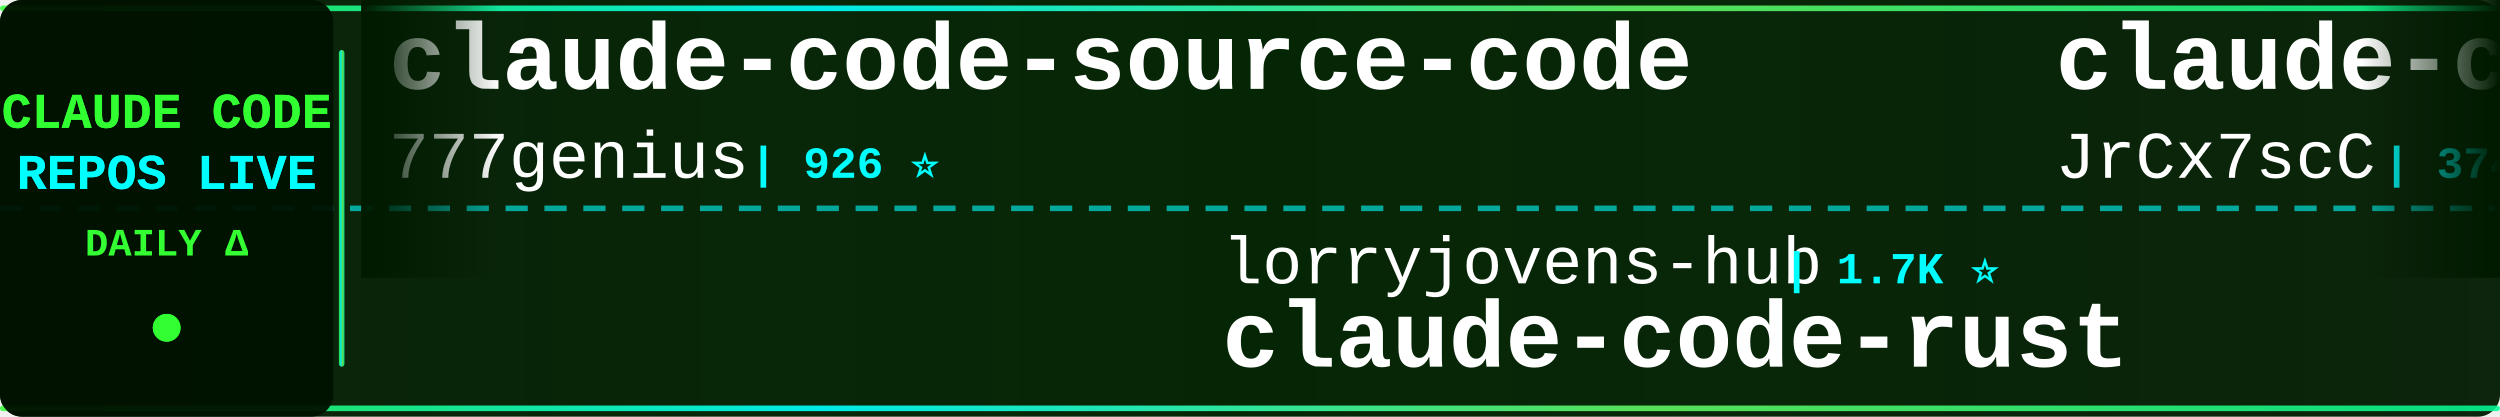
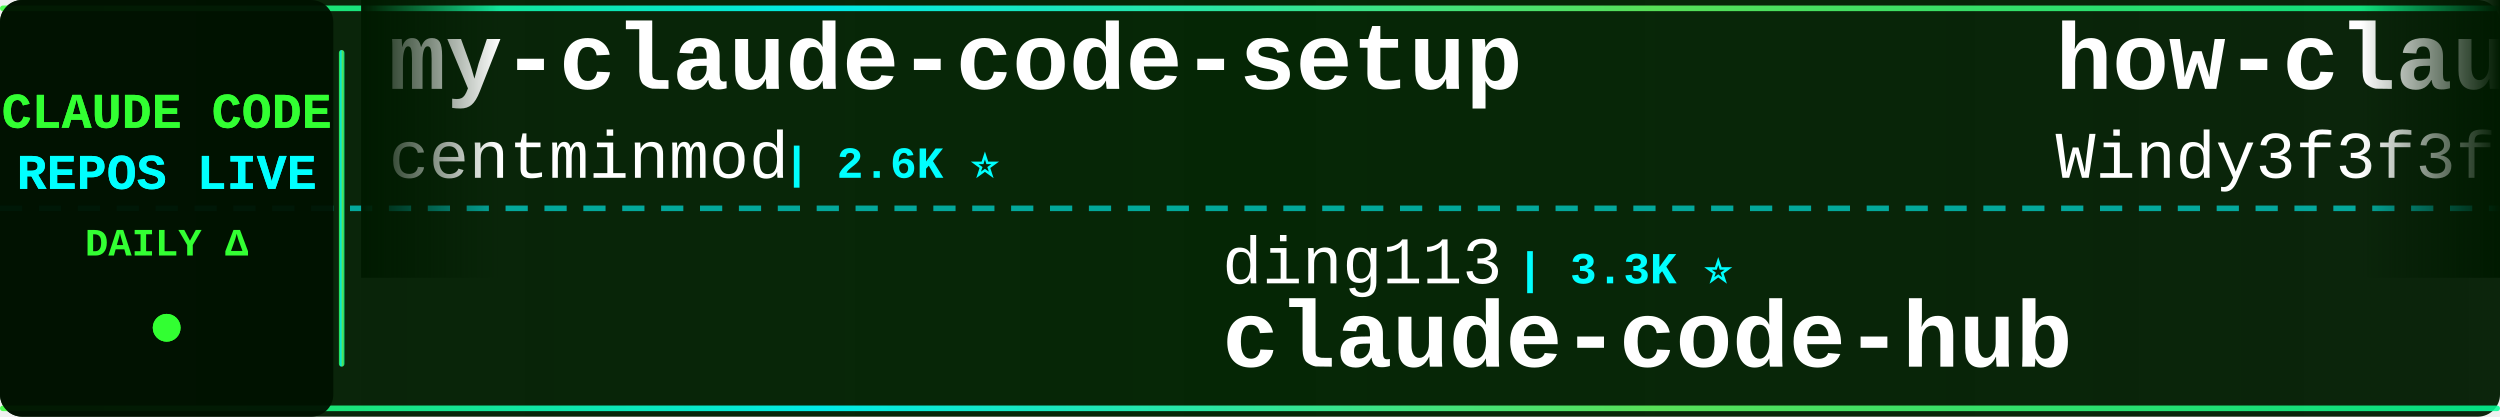
<svg xmlns="http://www.w3.org/2000/svg" width="900" height="150">
  <defs>
    <linearGradient id="tickerBg" x1="0%" y1="0%" x2="100%" y2="0%">
      <stop offset="0%" style="stop-color:#001a00;stop-opacity:0.95" />
      <stop offset="50%" style="stop-color:#002200;stop-opacity:0.98" />
      <stop offset="100%" style="stop-color:#001a00;stop-opacity:0.95" />
    </linearGradient>
    <linearGradient id="borderGrad" x1="0%" y1="0%" x2="100%" y2="0%">
      <stop offset="0%" style="stop-color:#33ff33;stop-opacity:0.85">
        <animate attributeName="stop-opacity" values="0.85;1;0.85" dur="2s" repeatCount="indefinite" />
      </stop>
      <stop offset="33%" style="stop-color:#00ffff;stop-opacity:0.9">
        <animate attributeName="stop-opacity" values="0.9;1;0.9" dur="2.2s" repeatCount="indefinite" />
      </stop>
      <stop offset="66%" style="stop-color:#66ff66;stop-opacity:0.85">
        <animate attributeName="stop-opacity" values="0.85;1;0.85" dur="1.8s" repeatCount="indefinite" />
      </stop>
      <stop offset="100%" style="stop-color:#00ff99;stop-opacity:0.85">
        <animate attributeName="stop-opacity" values="0.85;1;0.85" dur="2s" repeatCount="indefinite" />
      </stop>
    </linearGradient>
    <filter id="textGlow">
      <feGaussianBlur stdDeviation="0.1" result="coloredBlur" />
      <feMerge>
        <feMergeNode in="coloredBlur" />
        <feMergeNode in="SourceGraphic" />
      </feMerge>
    </filter>
    <filter id="metricGlow">
      <feGaussianBlur stdDeviation="0.2" result="coloredBlur" />
      <feMerge>
        <feMergeNode in="coloredBlur" />
        <feMergeNode in="SourceGraphic" />
      </feMerge>
    </filter>
    <linearGradient id="leftFade" x1="0%" y1="0%" x2="100%" y2="0%">
      <stop offset="0%" style="stop-color:#001a00;stop-opacity:1" />
      <stop offset="100%" style="stop-color:#001a00;stop-opacity:0" />
    </linearGradient>
    <linearGradient id="rightFade" x1="0%" y1="0%" x2="100%" y2="0%">
      <stop offset="0%" style="stop-color:#001a00;stop-opacity:0" />
      <stop offset="100%" style="stop-color:#001a00;stop-opacity:1" />
    </linearGradient>
  </defs>
  <rect width="900" height="150" fill="url(#tickerBg)" rx="8" />
  <rect x="0" y="2" width="900" height="2" fill="url(#borderGrad)" rx="1" />
  <rect x="0" y="146" width="900" height="2" fill="url(#borderGrad)" rx="1" />
  <line x1="0" y1="75" x2="900" y2="75" stroke="#00ffff" stroke-width="2" stroke-dasharray="8 6" opacity="0.6" />
  <rect x="0" y="0" width="120" height="150" fill="#001100" opacity="0.95" rx="8" />
  <text x="60" y="46" font-family="'Courier New', monospace" font-size="18" font-weight="bold" fill="#33ff33" text-anchor="middle" filter="url(#textGlow)">
    CLAUDE CODE
  </text>
  <text x="60" y="68" font-family="'Courier New', monospace" font-size="18" font-weight="bold" fill="#00ffff" text-anchor="middle" filter="url(#textGlow)">
    REPOS LIVE
  </text>
  <text x="60" y="92" font-family="'Courier New', monospace" font-size="14" font-weight="bold" fill="#33ff33" text-anchor="middle">
    DAILY Δ
  </text>
  <circle cx="60" cy="118" r="5" fill="#33ff33" filter="url(#metricGlow)">
    <animate attributeName="r" values="4;6;4" dur="1.5s" repeatCount="indefinite" />
    <animate attributeName="opacity" values="0.6;1;0.6" dur="1.5s" repeatCount="indefinite" />
  </circle>
  <rect x="122" y="18" width="2" height="114" fill="url(#borderGrad)" rx="1" />
  <clipPath id="tickerClip">
    <rect x="130" y="0" width="770" height="150" />
  </clipPath>
  <g clip-path="url(#tickerClip)">
    <g id="tickerItems">
      <animateTransform attributeName="transform" attributeType="XML" type="translate" from="0 0" to="-3000 0" dur="54s" repeatCount="indefinite" />
      <g transform="translate(0, 0)">
-         <text x="140" y="32" font-family="'Courier New', monospace" font-size="34" font-weight="bold" fill="#ffffff">claude-code-source-code</text>
-         <text x="140" y="64" font-family="'Courier New', monospace" font-size="24" font-weight="normal" fill="#ffffff" opacity="1.0">777genius</text>
-         <text x="270" y="64" font-family="'Courier New', monospace" font-size="16" font-weight="bold" fill="#00ffff"> | 926 ⭐</text>
+         <text x="140" y="32" font-family="'Courier New', monospace" font-size="34" font-weight="bold" fill="#ffffff">my-claude-code-setup</text>
+         <text x="140" y="64" font-family="'Courier New', monospace" font-size="24" font-weight="normal" fill="#ffffff" opacity="1.0">centminmod</text>
+         <text x="282" y="64" font-family="'Courier New', monospace" font-size="16" font-weight="bold" fill="#00ffff"> | 2.6K ⭐</text>
      </g>
      <g transform="translate(300, 0)">
+         <text x="140" y="102" font-family="'Courier New', monospace" font-size="24" font-weight="normal" fill="#ffffff" opacity="1.0">ding113</text>
+         <text x="246" y="102" font-family="'Courier New', monospace" font-size="16" font-weight="bold" fill="#00ffff"> | 3.3K ⭐</text>
+         <text x="140" y="132" font-family="'Courier New', monospace" font-size="34" font-weight="bold" fill="#ffffff">claude-code-hub</text>
+       </g>
+       <g transform="translate(600, 0)">
+         <text x="140" y="32" font-family="'Courier New', monospace" font-size="34" font-weight="bold" fill="#ffffff">how-claude-code-works</text>
+         <text x="140" y="64" font-family="'Courier New', monospace" font-size="24" font-weight="normal" fill="#ffffff" opacity="1.0">Windy3f3f3f3f</text>
+         <text x="318" y="64" font-family="'Courier New', monospace" font-size="16" font-weight="bold" fill="#00ffff"> | 3.5K ⭐</text>
+       </g>
+       <g transform="translate(900, 0)">
+         <text x="140" y="102" font-family="'Courier New', monospace" font-size="24" font-weight="normal" fill="#ffffff" opacity="1.0">oboard</text>
+         <text x="234" y="102" font-family="'Courier New', monospace" font-size="16" font-weight="bold" fill="#00ffff"> | 3.3K ⭐</text>
+         <text x="140" y="132" font-family="'Courier New', monospace" font-size="34" font-weight="bold" fill="#ffffff">claude-code-rev</text>
+       </g>
+       <g transform="translate(1200, 0)">
+         <text x="140" y="32" font-family="'Courier New', monospace" font-size="34" font-weight="bold" fill="#ffffff">Auto-claude-code-researc...</text>
+         <text x="140" y="64" font-family="'Courier New', monospace" font-size="24" font-weight="normal" fill="#ffffff" opacity="1.0">wanshuiyin</text>
+         <text x="282" y="64" font-family="'Courier New', monospace" font-size="16" font-weight="bold" fill="#00ffff"> | 15.0K ⭐ +2</text>
+       </g>
+       <g transform="translate(1500, 0)">
+         <text x="140" y="102" font-family="'Courier New', monospace" font-size="24" font-weight="normal" fill="#ffffff" opacity="1.0">VoltAgent</text>
+         <text x="270" y="102" font-family="'Courier New', monospace" font-size="16" font-weight="bold" fill="#00ffff"> | 24.5K ⭐ +5</text>
+         <text x="140" y="132" font-family="'Courier New', monospace" font-size="34" font-weight="bold" fill="#ffffff">awesome-claude-code-suba...</text>
+       </g>
+       <g transform="translate(1800, 0)">
+         <text x="140" y="32" font-family="'Courier New', monospace" font-size="34" font-weight="bold" fill="#ffffff">claude_codex_bridge</text>
+         <text x="140" y="64" font-family="'Courier New', monospace" font-size="24" font-weight="normal" fill="#ffffff" opacity="1.0">SeemSeam</text>
+         <text x="258" y="64" font-family="'Courier New', monospace" font-size="16" font-weight="bold" fill="#00ffff"> | 3.4K ⭐</text>
+       </g>
+       <g transform="translate(2100, 0)">
        <text x="140" y="102" font-family="'Courier New', monospace" font-size="24" font-weight="normal" fill="#ffffff" opacity="1.0">lorryjovens-hub</text>
        <text x="342" y="102" font-family="'Courier New', monospace" font-size="16" font-weight="bold" fill="#00ffff"> | 1.7K ⭐</text>
        <text x="140" y="132" font-family="'Courier New', monospace" font-size="34" font-weight="bold" fill="#ffffff">claude-code-rust</text>
      </g>
-       <g transform="translate(600, 0)">
-         <text x="140" y="32" font-family="'Courier New', monospace" font-size="34" font-weight="bold" fill="#ffffff">claude-code-source</text>
-         <text x="140" y="64" font-family="'Courier New', monospace" font-size="24" font-weight="normal" fill="#ffffff" opacity="1.0">JrCx7scC</text>
-         <text x="258" y="64" font-family="'Courier New', monospace" font-size="16" font-weight="bold" fill="#00ffff"> | 374 ⭐</text>
-       </g>
-       <g transform="translate(900, 0)">
-         <text x="140" y="102" font-family="'Courier New', monospace" font-size="24" font-weight="normal" fill="#ffffff" opacity="1.0">Cranot</text>
-         <text x="234" y="102" font-family="'Courier New', monospace" font-size="16" font-weight="bold" fill="#00ffff"> | 2.9K ⭐</text>
-         <text x="140" y="132" font-family="'Courier New', monospace" font-size="34" font-weight="bold" fill="#ffffff">claude-code-guide</text>
-       </g>
-       <g transform="translate(1200, 0)">
-         <text x="140" y="32" font-family="'Courier New', monospace" font-size="34" font-weight="bold" fill="#ffffff">Claude-Code-Game-Studios</text>
-         <text x="140" y="64" font-family="'Courier New', monospace" font-size="24" font-weight="normal" fill="#ffffff" opacity="1.0">Donchitos</text>
-         <text x="270" y="64" font-family="'Courier New', monospace" font-size="16" font-weight="bold" fill="#00ffff"> | 24.4K ⭐ +15</text>
-       </g>
-       <g transform="translate(1500, 0)">
-         <text x="140" y="102" font-family="'Courier New', monospace" font-size="24" font-weight="normal" fill="#ffffff" opacity="1.0">andrew-kramer-inno</text>
-         <text x="378" y="102" font-family="'Courier New', monospace" font-size="16" font-weight="bold" fill="#00ffff"> | 594 ⭐</text>
-         <text x="140" y="132" font-family="'Courier New', monospace" font-size="34" font-weight="bold" fill="#ffffff">claude-code-source-build</text>
-       </g>
-       <g transform="translate(1800, 0)">
-         <text x="140" y="32" font-family="'Courier New', monospace" font-size="34" font-weight="bold" fill="#ffffff">ClaudeCode</text>
-         <text x="140" y="64" font-family="'Courier New', monospace" font-size="24" font-weight="normal" fill="#ffffff" opacity="1.0">guanshan</text>
-         <text x="258" y="64" font-family="'Courier New', monospace" font-size="16" font-weight="bold" fill="#00ffff"> | 61 ⭐</text>
-       </g>
-       <g transform="translate(2100, 0)">
-         <text x="140" y="102" font-family="'Courier New', monospace" font-size="24" font-weight="normal" fill="#ffffff" opacity="1.0">WorldFlowAI</text>
-         <text x="294" y="102" font-family="'Courier New', monospace" font-size="16" font-weight="bold" fill="#00ffff"> | 1.5K ⭐ +9</text>
-         <text x="140" y="132" font-family="'Courier New', monospace" font-size="34" font-weight="bold" fill="#ffffff">everything-claude-code</text>
-       </g>
      <g transform="translate(2400, 0)">
-         <text x="140" y="32" font-family="'Courier New', monospace" font-size="34" font-weight="bold" fill="#ffffff">oh-my-claudecode</text>
-         <text x="140" y="64" font-family="'Courier New', monospace" font-size="24" font-weight="normal" fill="#ffffff" opacity="1.0">Yeachan-Heo</text>
-         <text x="294" y="64" font-family="'Courier New', monospace" font-size="16" font-weight="bold" fill="#00ffff"> | 38.7K ⭐ +1</text>
+         <text x="140" y="32" font-family="'Courier New', monospace" font-size="34" font-weight="bold" fill="#ffffff">claude-code-engineering</text>
+         <text x="140" y="64" font-family="'Courier New', monospace" font-size="24" font-weight="normal" fill="#ffffff" opacity="1.0">huangjia2019</text>
+         <text x="306" y="64" font-family="'Courier New', monospace" font-size="16" font-weight="bold" fill="#00ffff"> | 1.1K ⭐</text>
      </g>
      <g transform="translate(2700, 0)">
-         <text x="140" y="102" font-family="'Courier New', monospace" font-size="24" font-weight="normal" fill="#ffffff" opacity="1.0">fuergaosi233</text>
-         <text x="306" y="102" font-family="'Courier New', monospace" font-size="16" font-weight="bold" fill="#00ffff"> | 2.8K ⭐</text>
-         <text x="140" y="132" font-family="'Courier New', monospace" font-size="34" font-weight="bold" fill="#ffffff">claude-code-proxy</text>
+         <text x="140" y="102" font-family="'Courier New', monospace" font-size="24" font-weight="normal" fill="#ffffff" opacity="1.0">OrcaWhisper</text>
+         <text x="294" y="102" font-family="'Courier New', monospace" font-size="16" font-weight="bold" fill="#00ffff"> | 92 ⭐</text>
+         <text x="140" y="132" font-family="'Courier New', monospace" font-size="34" font-weight="bold" fill="#ffffff">Claude-Code</text>
      </g>
      <g transform="translate(3000, 0)">
-         <text x="140" y="32" font-family="'Courier New', monospace" font-size="34" font-weight="bold" fill="#ffffff">claude-code-source-code</text>
-         <text x="140" y="64" font-family="'Courier New', monospace" font-size="24" font-weight="normal" fill="#ffffff" opacity="1.0">777genius</text>
-         <text x="270" y="64" font-family="'Courier New', monospace" font-size="16" font-weight="bold" fill="#00ffff"> | 926 ⭐</text>
+         <text x="140" y="32" font-family="'Courier New', monospace" font-size="34" font-weight="bold" fill="#ffffff">my-claude-code-setup</text>
+         <text x="140" y="64" font-family="'Courier New', monospace" font-size="24" font-weight="normal" fill="#ffffff" opacity="1.0">centminmod</text>
+         <text x="282" y="64" font-family="'Courier New', monospace" font-size="16" font-weight="bold" fill="#00ffff"> | 2.6K ⭐</text>
      </g>
      <g transform="translate(3300, 0)">
-         <text x="140" y="102" font-family="'Courier New', monospace" font-size="24" font-weight="normal" fill="#ffffff" opacity="1.0">lorryjovens-hub</text>
-         <text x="342" y="102" font-family="'Courier New', monospace" font-size="16" font-weight="bold" fill="#00ffff"> | 1.7K ⭐</text>
-         <text x="140" y="132" font-family="'Courier New', monospace" font-size="34" font-weight="bold" fill="#ffffff">claude-code-rust</text>
+         <text x="140" y="102" font-family="'Courier New', monospace" font-size="24" font-weight="normal" fill="#ffffff" opacity="1.0">ding113</text>
+         <text x="246" y="102" font-family="'Courier New', monospace" font-size="16" font-weight="bold" fill="#00ffff"> | 3.3K ⭐</text>
+         <text x="140" y="132" font-family="'Courier New', monospace" font-size="34" font-weight="bold" fill="#ffffff">claude-code-hub</text>
      </g>
      <g transform="translate(3600, 0)">
-         <text x="140" y="32" font-family="'Courier New', monospace" font-size="34" font-weight="bold" fill="#ffffff">claude-code-source</text>
-         <text x="140" y="64" font-family="'Courier New', monospace" font-size="24" font-weight="normal" fill="#ffffff" opacity="1.0">JrCx7scC</text>
-         <text x="258" y="64" font-family="'Courier New', monospace" font-size="16" font-weight="bold" fill="#00ffff"> | 374 ⭐</text>
+         <text x="140" y="32" font-family="'Courier New', monospace" font-size="34" font-weight="bold" fill="#ffffff">how-claude-code-works</text>
+         <text x="140" y="64" font-family="'Courier New', monospace" font-size="24" font-weight="normal" fill="#ffffff" opacity="1.0">Windy3f3f3f3f</text>
+         <text x="318" y="64" font-family="'Courier New', monospace" font-size="16" font-weight="bold" fill="#00ffff"> | 3.5K ⭐</text>
      </g>
      <g transform="translate(3900, 0)">
-         <text x="140" y="102" font-family="'Courier New', monospace" font-size="24" font-weight="normal" fill="#ffffff" opacity="1.0">Cranot</text>
-         <text x="234" y="102" font-family="'Courier New', monospace" font-size="16" font-weight="bold" fill="#00ffff"> | 2.9K ⭐</text>
-         <text x="140" y="132" font-family="'Courier New', monospace" font-size="34" font-weight="bold" fill="#ffffff">claude-code-guide</text>
+         <text x="140" y="102" font-family="'Courier New', monospace" font-size="24" font-weight="normal" fill="#ffffff" opacity="1.0">oboard</text>
+         <text x="234" y="102" font-family="'Courier New', monospace" font-size="16" font-weight="bold" fill="#00ffff"> | 3.3K ⭐</text>
+         <text x="140" y="132" font-family="'Courier New', monospace" font-size="34" font-weight="bold" fill="#ffffff">claude-code-rev</text>
      </g>
    </g>
  </g>
  <rect x="130" y="0" width="50" height="100" fill="url(#leftFade)" />
  <rect x="850" y="0" width="50" height="100" fill="url(#rightFade)" />
</svg>
